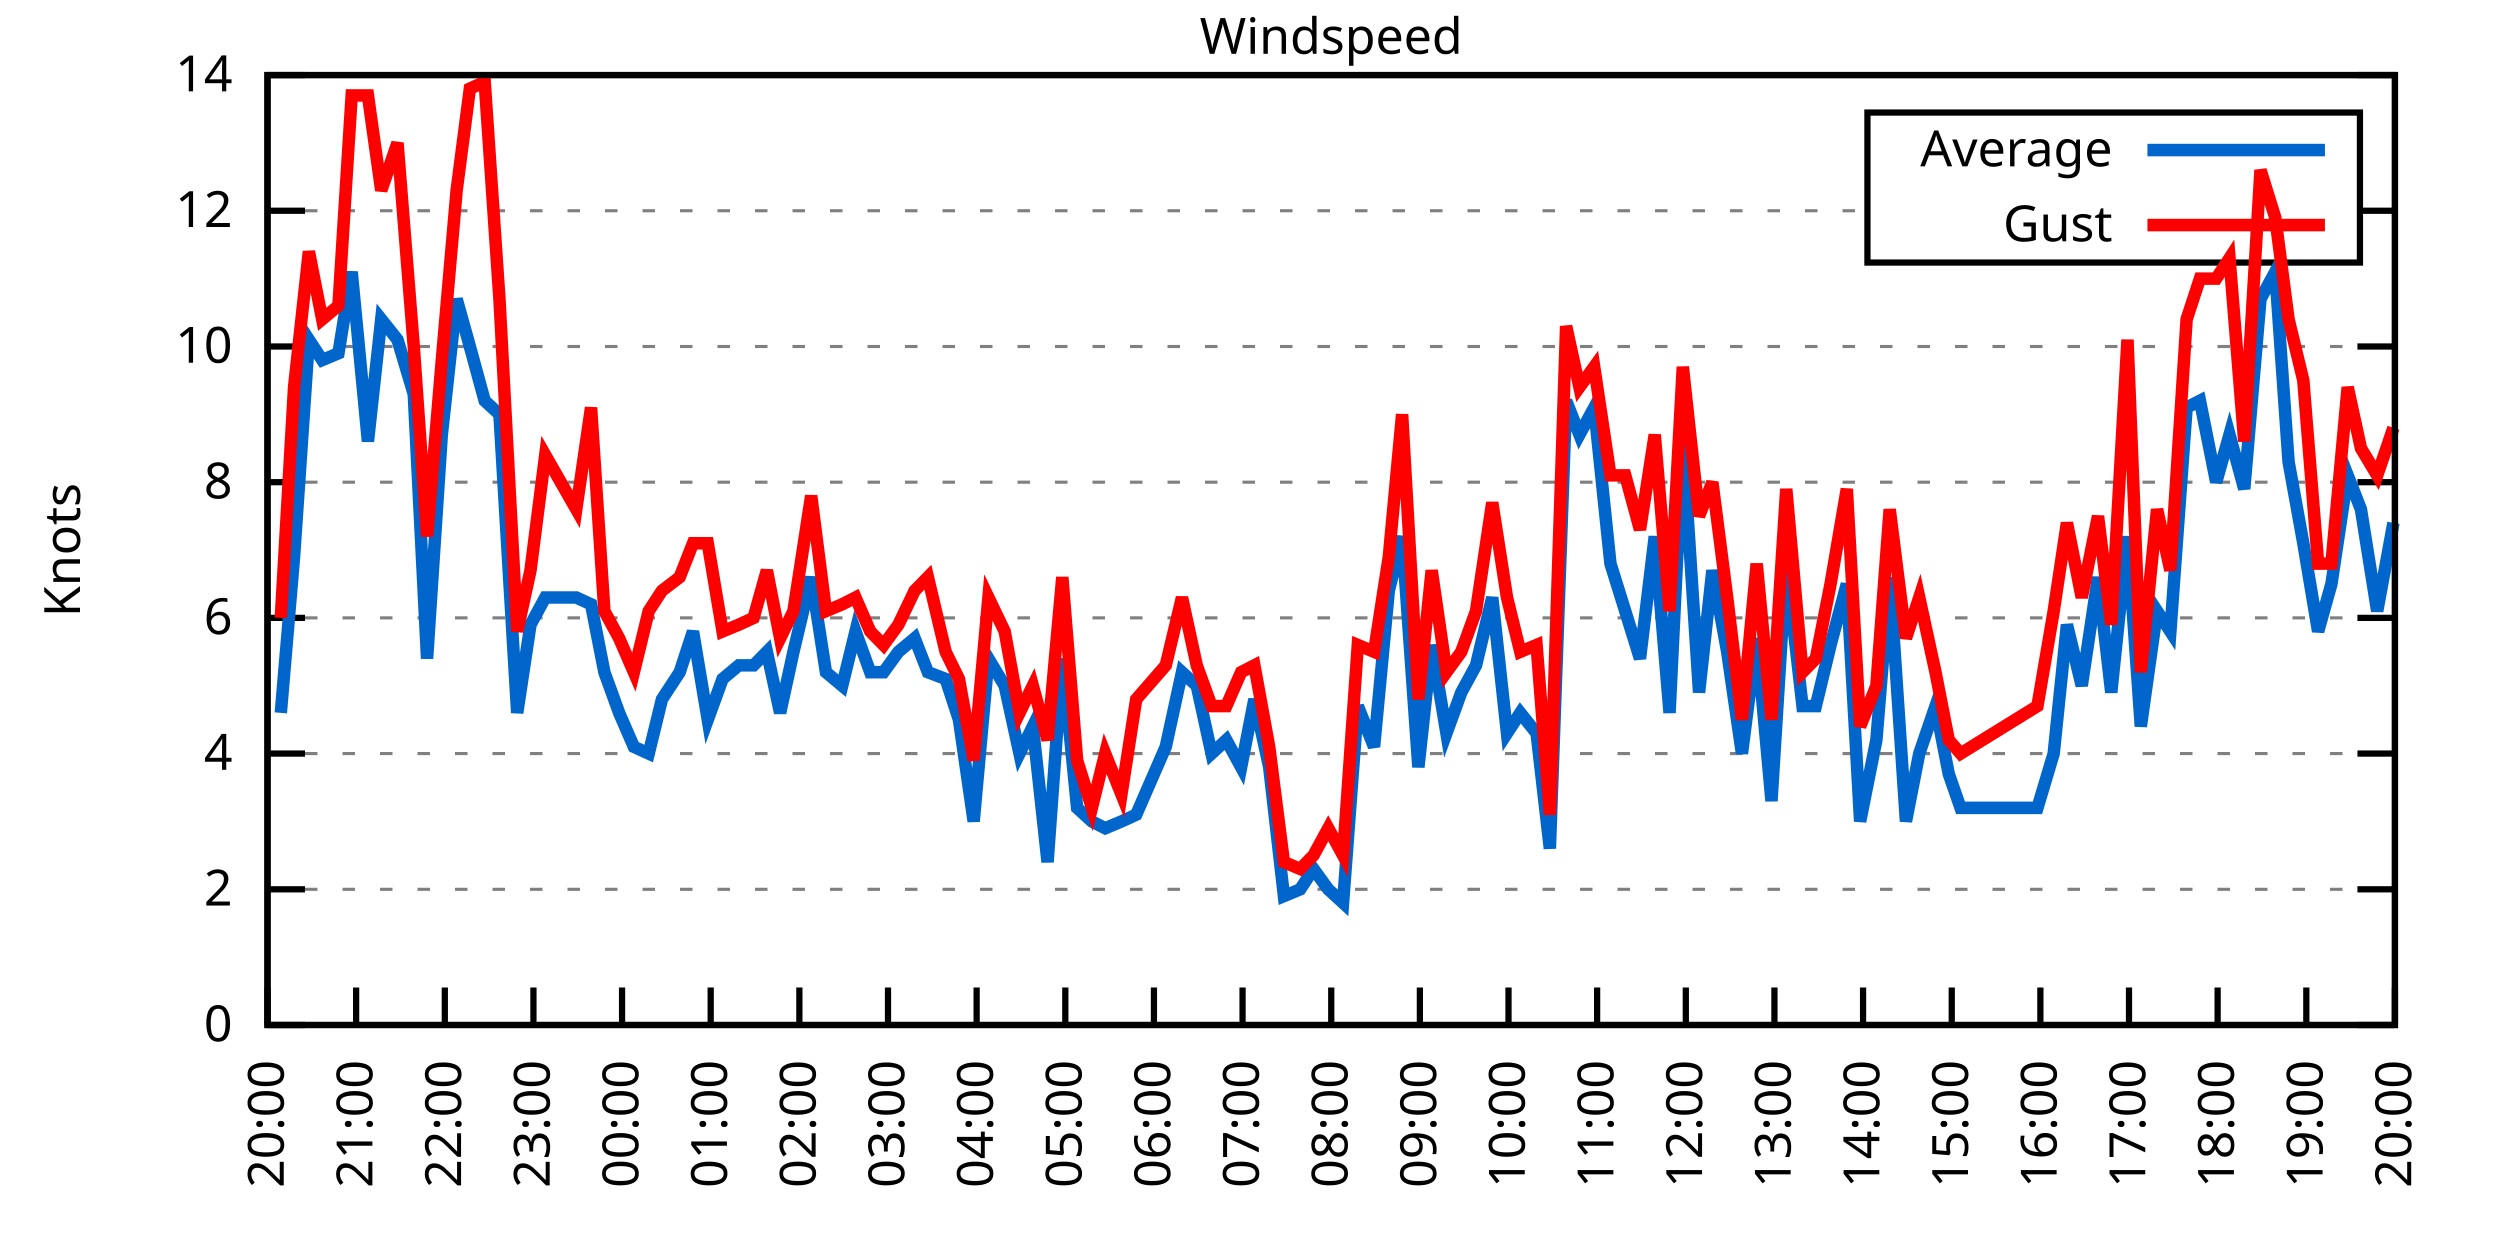
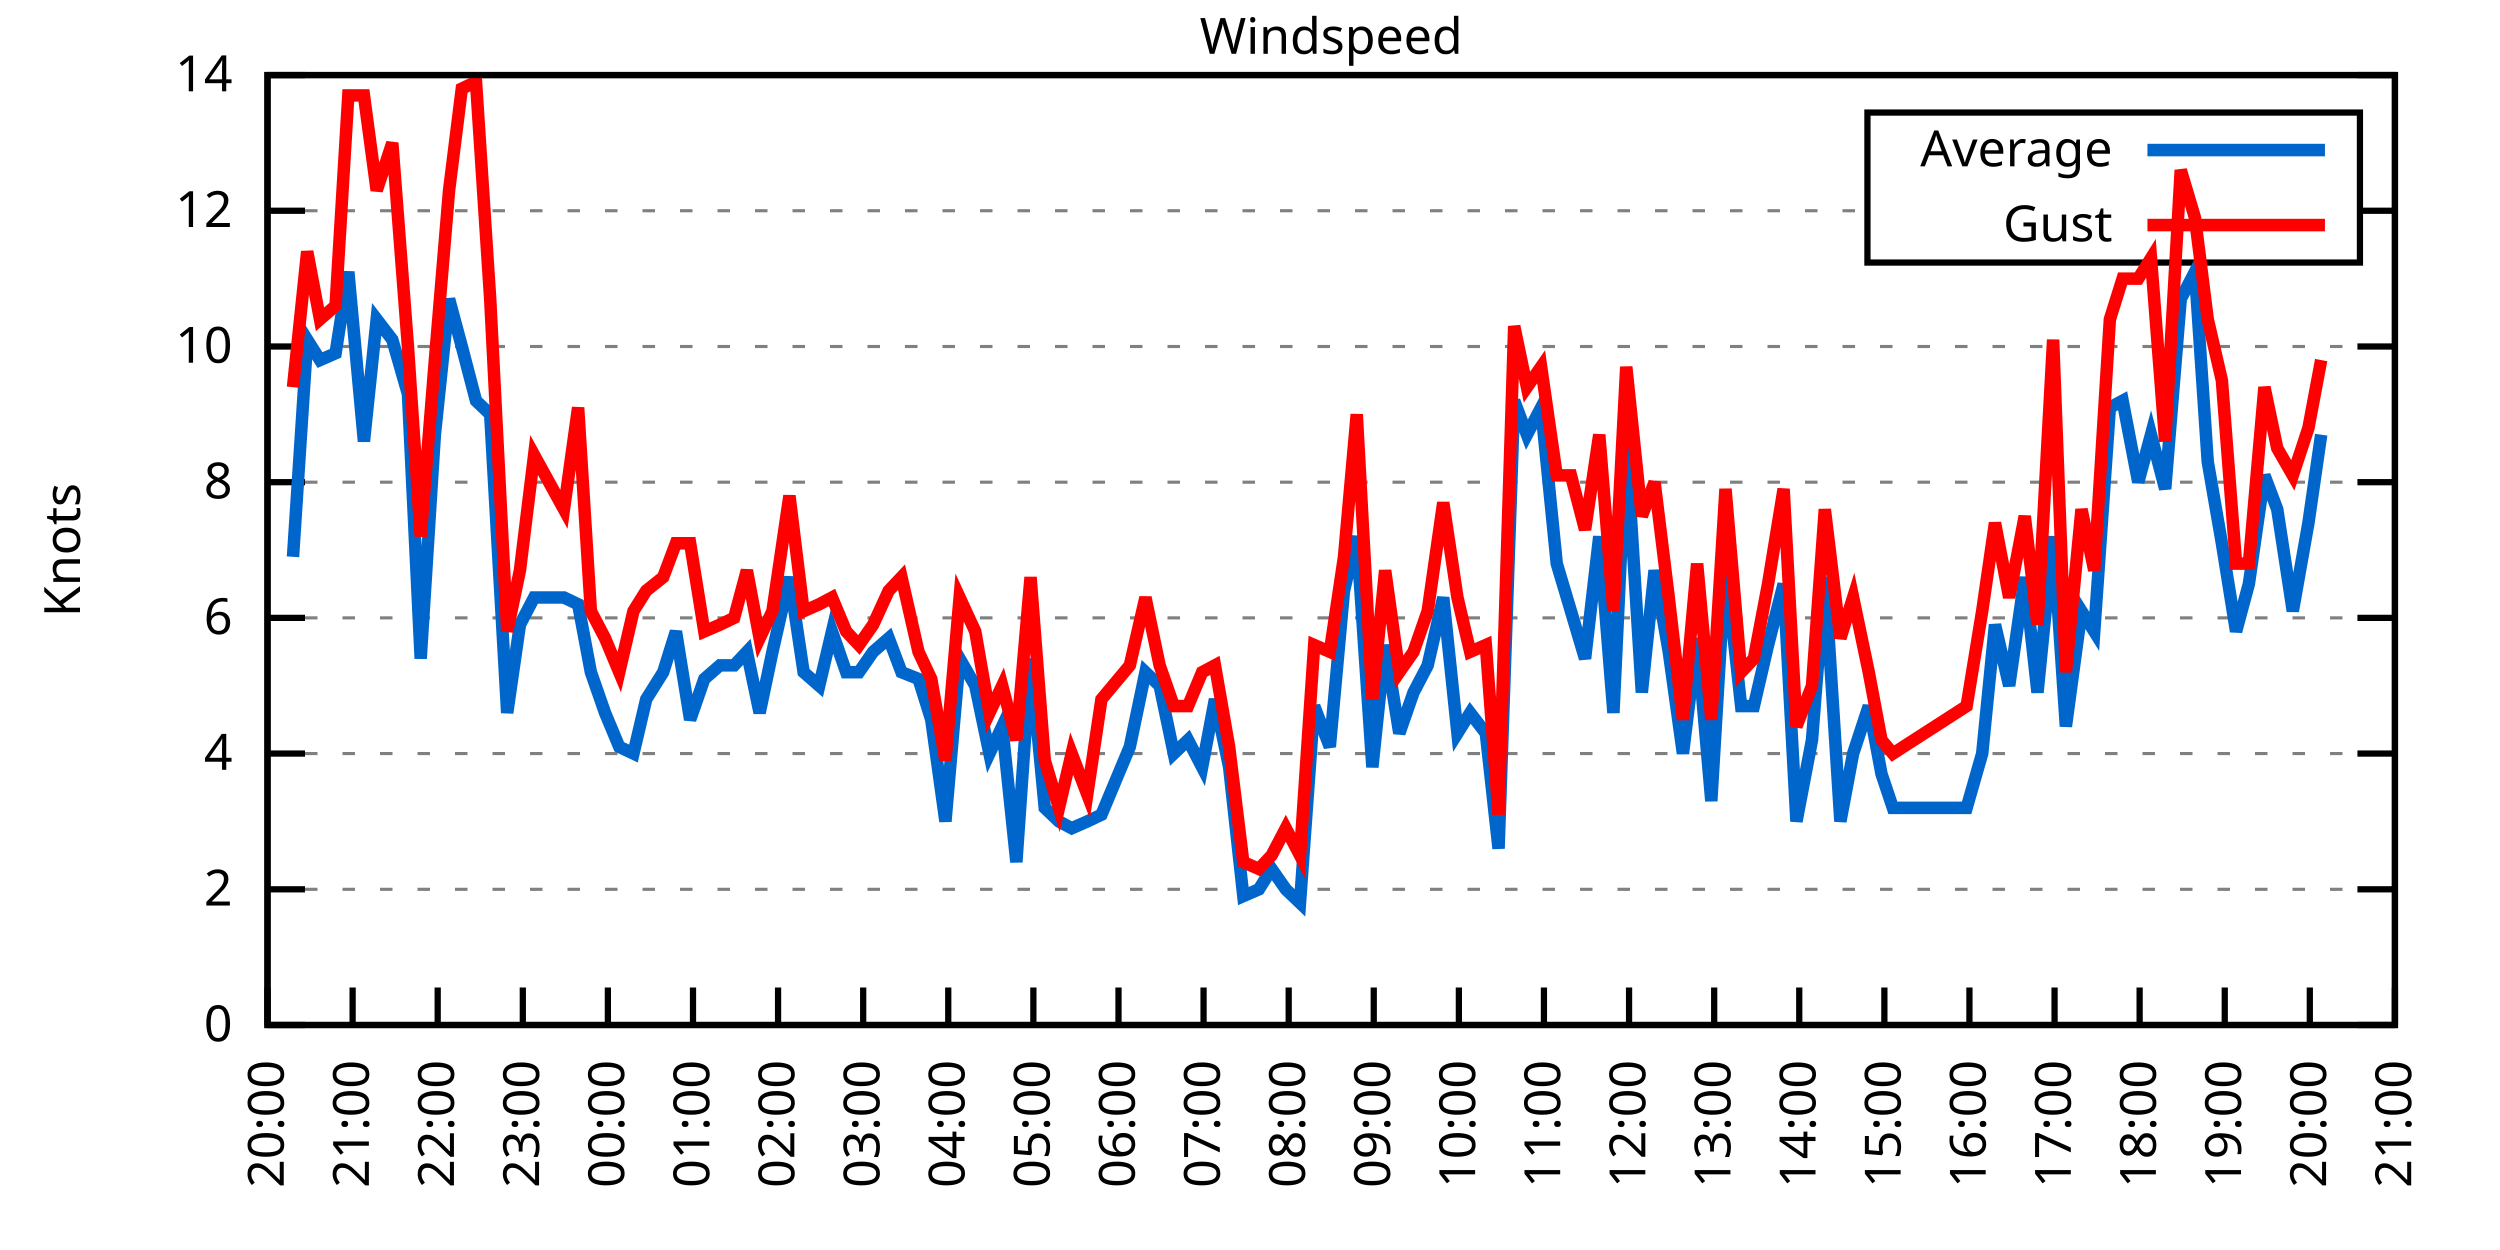
<svg xmlns="http://www.w3.org/2000/svg" xmlns:xlink="http://www.w3.org/1999/xlink" width="400" height="200" viewBox="0 0 400 200">
  <g id="gnuplot_canvas">
    <rect x="0" y="0" width="400" height="200" fill="none" />
    <defs>
      <circle id="gpDot" r="0.5" stroke-width="0.5" stroke="currentColor" />
      <path id="gpPt0" stroke-width="0.333" stroke="currentColor" d="M-1,0 h2 M0,-1 v2" />
      <path id="gpPt1" stroke-width="0.333" stroke="currentColor" d="M-1,-1 L1,1 M1,-1 L-1,1" />
      <path id="gpPt2" stroke-width="0.333" stroke="currentColor" d="M-1,0 L1,0 M0,-1 L0,1 M-1,-1 L1,1 M-1,1 L1,-1" />
      <rect id="gpPt3" stroke-width="0.333" stroke="currentColor" x="-1" y="-1" width="2" height="2" />
      <rect id="gpPt4" stroke-width="0.333" stroke="currentColor" fill="currentColor" x="-1" y="-1" width="2" height="2" />
      <circle id="gpPt5" stroke-width="0.333" stroke="currentColor" cx="0" cy="0" r="1" />
      <use xlink:href="#gpPt5" id="gpPt6" fill="currentColor" stroke="none" />
      <path id="gpPt7" stroke-width="0.333" stroke="currentColor" d="M0,-1.33 L-1.33,0.67 L1.33,0.67 z" />
      <use xlink:href="#gpPt7" id="gpPt8" fill="currentColor" stroke="none" />
      <use xlink:href="#gpPt7" id="gpPt9" stroke="currentColor" transform="rotate(180)" />
      <use xlink:href="#gpPt9" id="gpPt10" fill="currentColor" stroke="none" />
      <use xlink:href="#gpPt3" id="gpPt11" stroke="currentColor" transform="rotate(45)" />
      <use xlink:href="#gpPt11" id="gpPt12" fill="currentColor" stroke="none" />
      <path id="gpPt13" stroke-width="0.333" stroke="currentColor" d="M0,1.330 L1.265,0.411 L0.782,-1.067 L-0.782,-1.076 L-1.265,0.411 z" />
      <use xlink:href="#gpPt13" id="gpPt14" fill="currentColor" stroke="none" />
      <filter id="textbox" filterUnits="objectBoundingBox" x="0" y="0" height="1" width="1">
        <feFlood flood-color="white" flood-opacity="1" result="bgnd" />
        <feComposite in="SourceGraphic" in2="bgnd" operator="atop" />
      </filter>
      <filter id="greybox" filterUnits="objectBoundingBox" x="0" y="0" height="1" width="1">
        <feFlood flood-color="lightgrey" flood-opacity="1" result="grey" />
        <feComposite in="SourceGraphic" in2="grey" operator="atop" />
      </filter>
    </defs>
    <g fill="none" color="white" stroke="currentColor" stroke-width="1.00" stroke-linecap="butt" stroke-linejoin="miter">
</g>
    <g fill="none" color="black" stroke="currentColor" stroke-width="1.00" stroke-linecap="butt" stroke-linejoin="miter">
      <g stroke="none" shape-rendering="crispEdges">
        <polygon fill="rgb(255, 255, 255)" points="42.80,164.00 383.18,164.00 383.18,12.02 42.80,12.02 " />
      </g>
    </g>
    <g fill="none" color="black" stroke="currentColor" stroke-width="1.00" stroke-linecap="butt" stroke-linejoin="miter">
</g>
    <g fill="none" color="black" stroke="black" stroke-width="0.50" stroke-linecap="butt" stroke-linejoin="miter">
</g>
    <g fill="none" color="gray" stroke="currentColor" stroke-width="0.50" stroke-linecap="butt" stroke-linejoin="miter">
      <path stroke="gray" stroke-dasharray="2,4" class="gridline" d="M42.80,164.00 L383.19,164.00  " />
    </g>
    <g fill="none" color="gray" stroke="gray" stroke-width="1.00" stroke-linecap="butt" stroke-linejoin="miter">
</g>
    <g fill="none" color="black" stroke="currentColor" stroke-width="1.00" stroke-linecap="butt" stroke-linejoin="miter">
      <path stroke="black" d="M42.80,164.00 L48.80,164.00 M383.19,164.00 L377.19,164.00  " />
      <g transform="translate(37.20,166.60)" stroke="none" fill="black" font-family="Sans" font-size="8.00" text-anchor="end">
        <text>
          <tspan font-family="Sans"> 0</tspan>
        </text>
      </g>
    </g>
    <g fill="none" color="black" stroke="currentColor" stroke-width="1.00" stroke-linecap="butt" stroke-linejoin="miter">
</g>
    <g fill="none" color="black" stroke="black" stroke-width="0.50" stroke-linecap="butt" stroke-linejoin="miter">
</g>
    <g fill="none" color="gray" stroke="currentColor" stroke-width="0.50" stroke-linecap="butt" stroke-linejoin="miter">
      <path stroke="gray" stroke-dasharray="2,4" class="gridline" d="M42.80,142.29 L383.19,142.29  " />
    </g>
    <g fill="none" color="gray" stroke="gray" stroke-width="1.00" stroke-linecap="butt" stroke-linejoin="miter">
</g>
    <g fill="none" color="black" stroke="currentColor" stroke-width="1.00" stroke-linecap="butt" stroke-linejoin="miter">
      <path stroke="black" d="M42.80,142.29 L48.80,142.29 M383.19,142.29 L377.19,142.29  " />
      <g transform="translate(37.20,144.89)" stroke="none" fill="black" font-family="Sans" font-size="8.00" text-anchor="end">
        <text>
          <tspan font-family="Sans"> 2</tspan>
        </text>
      </g>
    </g>
    <g fill="none" color="black" stroke="currentColor" stroke-width="1.00" stroke-linecap="butt" stroke-linejoin="miter">
</g>
    <g fill="none" color="black" stroke="black" stroke-width="0.50" stroke-linecap="butt" stroke-linejoin="miter">
</g>
    <g fill="none" color="gray" stroke="currentColor" stroke-width="0.50" stroke-linecap="butt" stroke-linejoin="miter">
      <path stroke="gray" stroke-dasharray="2,4" class="gridline" d="M42.80,120.57 L383.19,120.57  " />
    </g>
    <g fill="none" color="gray" stroke="gray" stroke-width="1.00" stroke-linecap="butt" stroke-linejoin="miter">
</g>
    <g fill="none" color="black" stroke="currentColor" stroke-width="1.00" stroke-linecap="butt" stroke-linejoin="miter">
      <path stroke="black" d="M42.80,120.57 L48.80,120.57 M383.19,120.57 L377.19,120.57  " />
      <g transform="translate(37.20,123.17)" stroke="none" fill="black" font-family="Sans" font-size="8.00" text-anchor="end">
        <text>
          <tspan font-family="Sans"> 4</tspan>
        </text>
      </g>
    </g>
    <g fill="none" color="black" stroke="currentColor" stroke-width="1.00" stroke-linecap="butt" stroke-linejoin="miter">
</g>
    <g fill="none" color="black" stroke="black" stroke-width="0.50" stroke-linecap="butt" stroke-linejoin="miter">
</g>
    <g fill="none" color="gray" stroke="currentColor" stroke-width="0.50" stroke-linecap="butt" stroke-linejoin="miter">
      <path stroke="gray" stroke-dasharray="2,4" class="gridline" d="M42.80,98.86 L383.19,98.86  " />
    </g>
    <g fill="none" color="gray" stroke="gray" stroke-width="1.00" stroke-linecap="butt" stroke-linejoin="miter">
</g>
    <g fill="none" color="black" stroke="currentColor" stroke-width="1.00" stroke-linecap="butt" stroke-linejoin="miter">
      <path stroke="black" d="M42.80,98.86 L48.80,98.86 M383.19,98.86 L377.19,98.86  " />
      <g transform="translate(37.20,101.46)" stroke="none" fill="black" font-family="Sans" font-size="8.00" text-anchor="end">
        <text>
          <tspan font-family="Sans"> 6</tspan>
        </text>
      </g>
    </g>
    <g fill="none" color="black" stroke="currentColor" stroke-width="1.00" stroke-linecap="butt" stroke-linejoin="miter">
</g>
    <g fill="none" color="black" stroke="black" stroke-width="0.50" stroke-linecap="butt" stroke-linejoin="miter">
</g>
    <g fill="none" color="gray" stroke="currentColor" stroke-width="0.50" stroke-linecap="butt" stroke-linejoin="miter">
      <path stroke="gray" stroke-dasharray="2,4" class="gridline" d="M42.80,77.15 L383.19,77.15  " />
    </g>
    <g fill="none" color="gray" stroke="gray" stroke-width="1.00" stroke-linecap="butt" stroke-linejoin="miter">
</g>
    <g fill="none" color="black" stroke="currentColor" stroke-width="1.00" stroke-linecap="butt" stroke-linejoin="miter">
      <path stroke="black" d="M42.80,77.15 L48.80,77.15 M383.19,77.15 L377.19,77.15  " />
      <g transform="translate(37.20,79.75)" stroke="none" fill="black" font-family="Sans" font-size="8.00" text-anchor="end">
        <text>
          <tspan font-family="Sans"> 8</tspan>
        </text>
      </g>
    </g>
    <g fill="none" color="black" stroke="currentColor" stroke-width="1.00" stroke-linecap="butt" stroke-linejoin="miter">
</g>
    <g fill="none" color="black" stroke="black" stroke-width="0.50" stroke-linecap="butt" stroke-linejoin="miter">
</g>
    <g fill="none" color="gray" stroke="currentColor" stroke-width="0.50" stroke-linecap="butt" stroke-linejoin="miter">
      <path stroke="gray" stroke-dasharray="2,4" class="gridline" d="M42.80,55.44 L383.19,55.44  " />
    </g>
    <g fill="none" color="gray" stroke="gray" stroke-width="1.00" stroke-linecap="butt" stroke-linejoin="miter">
</g>
    <g fill="none" color="black" stroke="currentColor" stroke-width="1.00" stroke-linecap="butt" stroke-linejoin="miter">
      <path stroke="black" d="M42.80,55.44 L48.80,55.44 M383.19,55.44 L377.19,55.44  " />
      <g transform="translate(37.20,58.04)" stroke="none" fill="black" font-family="Sans" font-size="8.00" text-anchor="end">
        <text>
          <tspan font-family="Sans"> 10</tspan>
        </text>
      </g>
    </g>
    <g fill="none" color="black" stroke="currentColor" stroke-width="1.00" stroke-linecap="butt" stroke-linejoin="miter">
</g>
    <g fill="none" color="black" stroke="black" stroke-width="0.50" stroke-linecap="butt" stroke-linejoin="miter">
</g>
    <g fill="none" color="gray" stroke="currentColor" stroke-width="0.50" stroke-linecap="butt" stroke-linejoin="miter">
      <path stroke="gray" stroke-dasharray="2,4" class="gridline" d="M42.80,33.72 L298.79,33.72 M377.59,33.72 L383.19,33.72  " />
    </g>
    <g fill="none" color="gray" stroke="gray" stroke-width="1.00" stroke-linecap="butt" stroke-linejoin="miter">
</g>
    <g fill="none" color="black" stroke="currentColor" stroke-width="1.00" stroke-linecap="butt" stroke-linejoin="miter">
      <path stroke="black" d="M42.80,33.72 L48.80,33.72 M383.19,33.72 L377.19,33.72  " />
      <g transform="translate(37.20,36.32)" stroke="none" fill="black" font-family="Sans" font-size="8.00" text-anchor="end">
        <text>
          <tspan font-family="Sans"> 12</tspan>
        </text>
      </g>
    </g>
    <g fill="none" color="black" stroke="currentColor" stroke-width="1.00" stroke-linecap="butt" stroke-linejoin="miter">
</g>
    <g fill="none" color="black" stroke="black" stroke-width="0.50" stroke-linecap="butt" stroke-linejoin="miter">
</g>
    <g fill="none" color="gray" stroke="currentColor" stroke-width="0.50" stroke-linecap="butt" stroke-linejoin="miter">
      <path stroke="gray" stroke-dasharray="2,4" class="gridline" d="M42.80,12.01 L383.19,12.01  " />
    </g>
    <g fill="none" color="gray" stroke="gray" stroke-width="1.00" stroke-linecap="butt" stroke-linejoin="miter">
</g>
    <g fill="none" color="black" stroke="currentColor" stroke-width="1.00" stroke-linecap="butt" stroke-linejoin="miter">
      <path stroke="black" d="M42.80,12.01 L48.80,12.01 M383.19,12.01 L377.19,12.01  " />
      <g transform="translate(37.20,14.61)" stroke="none" fill="black" font-family="Sans" font-size="8.00" text-anchor="end">
        <text>
          <tspan font-family="Sans"> 14</tspan>
        </text>
      </g>
    </g>
    <g fill="none" color="black" stroke="currentColor" stroke-width="1.00" stroke-linecap="butt" stroke-linejoin="miter">
      <path stroke="black" d="M42.80,164.00 L42.80,158.00  " />
      <g transform="translate(45.40,169.60) rotate(270.00)" stroke="none" fill="black" font-family="Sans" font-size="8.00" text-anchor="end">
        <text>
          <tspan font-family="Sans">20:00</tspan>
        </text>
      </g>
    </g>
    <g fill="none" color="black" stroke="currentColor" stroke-width="1.00" stroke-linecap="butt" stroke-linejoin="miter">
-       <path stroke="black" d="M56.98,164.00 L56.98,158.00  " />
-       <g transform="translate(59.58,169.60) rotate(270.00)" stroke="none" fill="black" font-family="Sans" font-size="8.00" text-anchor="end">
+       <path stroke="black" d="M56.42,164.00 L56.42,158.00  " />
+       <g transform="translate(59.02,169.60) rotate(270.00)" stroke="none" fill="black" font-family="Sans" font-size="8.00" text-anchor="end">
        <text>
          <tspan font-family="Sans">21:00</tspan>
        </text>
      </g>
    </g>
    <g fill="none" color="black" stroke="currentColor" stroke-width="1.00" stroke-linecap="butt" stroke-linejoin="miter">
-       <path stroke="black" d="M71.17,164.00 L71.17,158.00  " />
-       <g transform="translate(73.77,169.60) rotate(270.00)" stroke="none" fill="black" font-family="Sans" font-size="8.00" text-anchor="end">
+       <path stroke="black" d="M70.03,164.00 L70.03,158.00  " />
+       <g transform="translate(72.63,169.60) rotate(270.00)" stroke="none" fill="black" font-family="Sans" font-size="8.00" text-anchor="end">
        <text>
          <tspan font-family="Sans">22:00</tspan>
        </text>
      </g>
    </g>
    <g fill="none" color="black" stroke="currentColor" stroke-width="1.00" stroke-linecap="butt" stroke-linejoin="miter">
-       <path stroke="black" d="M85.35,164.00 L85.35,158.00  " />
-       <g transform="translate(87.95,169.60) rotate(270.00)" stroke="none" fill="black" font-family="Sans" font-size="8.00" text-anchor="end">
+       <path stroke="black" d="M83.65,164.00 L83.65,158.00  " />
+       <g transform="translate(86.25,169.60) rotate(270.00)" stroke="none" fill="black" font-family="Sans" font-size="8.00" text-anchor="end">
        <text>
          <tspan font-family="Sans">23:00</tspan>
        </text>
      </g>
    </g>
    <g fill="none" color="black" stroke="currentColor" stroke-width="1.00" stroke-linecap="butt" stroke-linejoin="miter">
-       <path stroke="black" d="M99.53,164.00 L99.53,158.00  " />
-       <g transform="translate(102.13,169.60) rotate(270.00)" stroke="none" fill="black" font-family="Sans" font-size="8.00" text-anchor="end">
+       <path stroke="black" d="M97.26,164.00 L97.26,158.00  " />
+       <g transform="translate(99.86,169.60) rotate(270.00)" stroke="none" fill="black" font-family="Sans" font-size="8.00" text-anchor="end">
        <text>
          <tspan font-family="Sans">00:00</tspan>
        </text>
      </g>
    </g>
    <g fill="none" color="black" stroke="currentColor" stroke-width="1.00" stroke-linecap="butt" stroke-linejoin="miter">
-       <path stroke="black" d="M113.71,164.00 L113.71,158.00  " />
-       <g transform="translate(116.31,169.60) rotate(270.00)" stroke="none" fill="black" font-family="Sans" font-size="8.00" text-anchor="end">
+       <path stroke="black" d="M110.88,164.00 L110.88,158.00  " />
+       <g transform="translate(113.48,169.60) rotate(270.00)" stroke="none" fill="black" font-family="Sans" font-size="8.00" text-anchor="end">
        <text>
          <tspan font-family="Sans">01:00</tspan>
        </text>
      </g>
    </g>
    <g fill="none" color="black" stroke="currentColor" stroke-width="1.00" stroke-linecap="butt" stroke-linejoin="miter">
-       <path stroke="black" d="M127.90,164.00 L127.90,158.00  " />
-       <g transform="translate(130.50,169.60) rotate(270.00)" stroke="none" fill="black" font-family="Sans" font-size="8.00" text-anchor="end">
+       <path stroke="black" d="M124.49,164.00 L124.49,158.00  " />
+       <g transform="translate(127.09,169.60) rotate(270.00)" stroke="none" fill="black" font-family="Sans" font-size="8.00" text-anchor="end">
        <text>
          <tspan font-family="Sans">02:00</tspan>
        </text>
      </g>
    </g>
    <g fill="none" color="black" stroke="currentColor" stroke-width="1.00" stroke-linecap="butt" stroke-linejoin="miter">
-       <path stroke="black" d="M142.08,164.00 L142.08,158.00  " />
-       <g transform="translate(144.68,169.60) rotate(270.00)" stroke="none" fill="black" font-family="Sans" font-size="8.00" text-anchor="end">
+       <path stroke="black" d="M138.11,164.00 L138.11,158.00  " />
+       <g transform="translate(140.71,169.60) rotate(270.00)" stroke="none" fill="black" font-family="Sans" font-size="8.00" text-anchor="end">
        <text>
          <tspan font-family="Sans">03:00</tspan>
        </text>
      </g>
    </g>
    <g fill="none" color="black" stroke="currentColor" stroke-width="1.00" stroke-linecap="butt" stroke-linejoin="miter">
-       <path stroke="black" d="M156.26,164.00 L156.26,158.00  " />
-       <g transform="translate(158.86,169.60) rotate(270.00)" stroke="none" fill="black" font-family="Sans" font-size="8.00" text-anchor="end">
+       <path stroke="black" d="M151.72,164.00 L151.72,158.00  " />
+       <g transform="translate(154.32,169.60) rotate(270.00)" stroke="none" fill="black" font-family="Sans" font-size="8.00" text-anchor="end">
        <text>
          <tspan font-family="Sans">04:00</tspan>
        </text>
      </g>
    </g>
    <g fill="none" color="black" stroke="currentColor" stroke-width="1.00" stroke-linecap="butt" stroke-linejoin="miter">
-       <path stroke="black" d="M170.45,164.00 L170.45,158.00  " />
-       <g transform="translate(173.05,169.60) rotate(270.00)" stroke="none" fill="black" font-family="Sans" font-size="8.00" text-anchor="end">
+       <path stroke="black" d="M165.34,164.00 L165.34,158.00  " />
+       <g transform="translate(167.94,169.60) rotate(270.00)" stroke="none" fill="black" font-family="Sans" font-size="8.00" text-anchor="end">
        <text>
          <tspan font-family="Sans">05:00</tspan>
        </text>
      </g>
    </g>
    <g fill="none" color="black" stroke="currentColor" stroke-width="1.00" stroke-linecap="butt" stroke-linejoin="miter">
-       <path stroke="black" d="M184.63,164.00 L184.63,158.00  " />
-       <g transform="translate(187.23,169.60) rotate(270.00)" stroke="none" fill="black" font-family="Sans" font-size="8.00" text-anchor="end">
+       <path stroke="black" d="M178.96,164.00 L178.96,158.00  " />
+       <g transform="translate(181.56,169.60) rotate(270.00)" stroke="none" fill="black" font-family="Sans" font-size="8.00" text-anchor="end">
        <text>
          <tspan font-family="Sans">06:00</tspan>
        </text>
      </g>
    </g>
    <g fill="none" color="black" stroke="currentColor" stroke-width="1.00" stroke-linecap="butt" stroke-linejoin="miter">
-       <path stroke="black" d="M198.81,164.00 L198.81,158.00  " />
-       <g transform="translate(201.41,169.60) rotate(270.00)" stroke="none" fill="black" font-family="Sans" font-size="8.00" text-anchor="end">
+       <path stroke="black" d="M192.57,164.00 L192.57,158.00  " />
+       <g transform="translate(195.17,169.60) rotate(270.00)" stroke="none" fill="black" font-family="Sans" font-size="8.00" text-anchor="end">
        <text>
          <tspan font-family="Sans">07:00</tspan>
        </text>
      </g>
    </g>
    <g fill="none" color="black" stroke="currentColor" stroke-width="1.00" stroke-linecap="butt" stroke-linejoin="miter">
-       <path stroke="black" d="M213.00,164.00 L213.00,158.00  " />
-       <g transform="translate(215.60,169.60) rotate(270.00)" stroke="none" fill="black" font-family="Sans" font-size="8.00" text-anchor="end">
+       <path stroke="black" d="M206.19,164.00 L206.19,158.00  " />
+       <g transform="translate(208.79,169.60) rotate(270.00)" stroke="none" fill="black" font-family="Sans" font-size="8.00" text-anchor="end">
        <text>
          <tspan font-family="Sans">08:00</tspan>
        </text>
      </g>
    </g>
    <g fill="none" color="black" stroke="currentColor" stroke-width="1.00" stroke-linecap="butt" stroke-linejoin="miter">
-       <path stroke="black" d="M227.18,164.00 L227.18,158.00  " />
-       <g transform="translate(229.78,169.60) rotate(270.00)" stroke="none" fill="black" font-family="Sans" font-size="8.00" text-anchor="end">
+       <path stroke="black" d="M219.80,164.00 L219.80,158.00  " />
+       <g transform="translate(222.40,169.60) rotate(270.00)" stroke="none" fill="black" font-family="Sans" font-size="8.00" text-anchor="end">
        <text>
          <tspan font-family="Sans">09:00</tspan>
        </text>
      </g>
    </g>
    <g fill="none" color="black" stroke="currentColor" stroke-width="1.00" stroke-linecap="butt" stroke-linejoin="miter">
-       <path stroke="black" d="M241.36,164.00 L241.36,158.00  " />
-       <g transform="translate(243.96,169.60) rotate(270.00)" stroke="none" fill="black" font-family="Sans" font-size="8.00" text-anchor="end">
+       <path stroke="black" d="M233.42,164.00 L233.42,158.00  " />
+       <g transform="translate(236.02,169.60) rotate(270.00)" stroke="none" fill="black" font-family="Sans" font-size="8.00" text-anchor="end">
        <text>
          <tspan font-family="Sans">10:00</tspan>
        </text>
      </g>
    </g>
    <g fill="none" color="black" stroke="currentColor" stroke-width="1.00" stroke-linecap="butt" stroke-linejoin="miter">
-       <path stroke="black" d="M255.54,164.00 L255.54,158.00  " />
-       <g transform="translate(258.14,169.60) rotate(270.00)" stroke="none" fill="black" font-family="Sans" font-size="8.00" text-anchor="end">
+       <path stroke="black" d="M247.03,164.00 L247.03,158.00  " />
+       <g transform="translate(249.63,169.60) rotate(270.00)" stroke="none" fill="black" font-family="Sans" font-size="8.00" text-anchor="end">
        <text>
          <tspan font-family="Sans">11:00</tspan>
        </text>
      </g>
    </g>
    <g fill="none" color="black" stroke="currentColor" stroke-width="1.00" stroke-linecap="butt" stroke-linejoin="miter">
-       <path stroke="black" d="M269.73,164.00 L269.73,158.00  " />
-       <g transform="translate(272.33,169.60) rotate(270.00)" stroke="none" fill="black" font-family="Sans" font-size="8.00" text-anchor="end">
+       <path stroke="black" d="M260.65,164.00 L260.65,158.00  " />
+       <g transform="translate(263.25,169.60) rotate(270.00)" stroke="none" fill="black" font-family="Sans" font-size="8.00" text-anchor="end">
        <text>
          <tspan font-family="Sans">12:00</tspan>
        </text>
      </g>
    </g>
    <g fill="none" color="black" stroke="currentColor" stroke-width="1.00" stroke-linecap="butt" stroke-linejoin="miter">
-       <path stroke="black" d="M283.91,164.00 L283.91,158.00  " />
-       <g transform="translate(286.51,169.60) rotate(270.00)" stroke="none" fill="black" font-family="Sans" font-size="8.00" text-anchor="end">
+       <path stroke="black" d="M274.27,164.00 L274.27,158.00  " />
+       <g transform="translate(276.87,169.60) rotate(270.00)" stroke="none" fill="black" font-family="Sans" font-size="8.00" text-anchor="end">
        <text>
          <tspan font-family="Sans">13:00</tspan>
        </text>
      </g>
    </g>
    <g fill="none" color="black" stroke="currentColor" stroke-width="1.00" stroke-linecap="butt" stroke-linejoin="miter">
-       <path stroke="black" d="M298.09,164.00 L298.09,158.00  " />
-       <g transform="translate(300.69,169.60) rotate(270.00)" stroke="none" fill="black" font-family="Sans" font-size="8.00" text-anchor="end">
+       <path stroke="black" d="M287.88,164.00 L287.88,158.00  " />
+       <g transform="translate(290.48,169.60) rotate(270.00)" stroke="none" fill="black" font-family="Sans" font-size="8.00" text-anchor="end">
        <text>
          <tspan font-family="Sans">14:00</tspan>
        </text>
      </g>
    </g>
    <g fill="none" color="black" stroke="currentColor" stroke-width="1.00" stroke-linecap="butt" stroke-linejoin="miter">
-       <path stroke="black" d="M312.28,164.00 L312.28,158.00  " />
-       <g transform="translate(314.88,169.60) rotate(270.00)" stroke="none" fill="black" font-family="Sans" font-size="8.00" text-anchor="end">
+       <path stroke="black" d="M301.50,164.00 L301.50,158.00  " />
+       <g transform="translate(304.10,169.60) rotate(270.00)" stroke="none" fill="black" font-family="Sans" font-size="8.00" text-anchor="end">
        <text>
          <tspan font-family="Sans">15:00</tspan>
        </text>
      </g>
    </g>
    <g fill="none" color="black" stroke="currentColor" stroke-width="1.00" stroke-linecap="butt" stroke-linejoin="miter">
-       <path stroke="black" d="M326.46,164.00 L326.46,158.00  " />
-       <g transform="translate(329.06,169.60) rotate(270.00)" stroke="none" fill="black" font-family="Sans" font-size="8.00" text-anchor="end">
+       <path stroke="black" d="M315.11,164.00 L315.11,158.00  " />
+       <g transform="translate(317.71,169.60) rotate(270.00)" stroke="none" fill="black" font-family="Sans" font-size="8.00" text-anchor="end">
        <text>
          <tspan font-family="Sans">16:00</tspan>
        </text>
      </g>
    </g>
    <g fill="none" color="black" stroke="currentColor" stroke-width="1.00" stroke-linecap="butt" stroke-linejoin="miter">
-       <path stroke="black" d="M340.64,164.00 L340.64,158.00  " />
-       <g transform="translate(343.24,169.60) rotate(270.00)" stroke="none" fill="black" font-family="Sans" font-size="8.00" text-anchor="end">
+       <path stroke="black" d="M328.73,164.00 L328.73,158.00  " />
+       <g transform="translate(331.33,169.60) rotate(270.00)" stroke="none" fill="black" font-family="Sans" font-size="8.00" text-anchor="end">
        <text>
          <tspan font-family="Sans">17:00</tspan>
        </text>
      </g>
    </g>
    <g fill="none" color="black" stroke="currentColor" stroke-width="1.00" stroke-linecap="butt" stroke-linejoin="miter">
-       <path stroke="black" d="M354.82,164.00 L354.82,158.00  " />
-       <g transform="translate(357.42,169.60) rotate(270.00)" stroke="none" fill="black" font-family="Sans" font-size="8.00" text-anchor="end">
+       <path stroke="black" d="M342.34,164.00 L342.34,158.00  " />
+       <g transform="translate(344.94,169.60) rotate(270.00)" stroke="none" fill="black" font-family="Sans" font-size="8.00" text-anchor="end">
        <text>
          <tspan font-family="Sans">18:00</tspan>
        </text>
      </g>
    </g>
    <g fill="none" color="black" stroke="currentColor" stroke-width="1.00" stroke-linecap="butt" stroke-linejoin="miter">
-       <path stroke="black" d="M369.01,164.00 L369.01,158.00  " />
-       <g transform="translate(371.61,169.60) rotate(270.00)" stroke="none" fill="black" font-family="Sans" font-size="8.00" text-anchor="end">
+       <path stroke="black" d="M355.96,164.00 L355.96,158.00  " />
+       <g transform="translate(358.56,169.60) rotate(270.00)" stroke="none" fill="black" font-family="Sans" font-size="8.00" text-anchor="end">
        <text>
          <tspan font-family="Sans">19:00</tspan>
+         </text>
+       </g>
+     </g>
+     <g fill="none" color="black" stroke="currentColor" stroke-width="1.00" stroke-linecap="butt" stroke-linejoin="miter">
+       <path stroke="black" d="M369.57,164.00 L369.57,158.00  " />
+       <g transform="translate(372.17,169.60) rotate(270.00)" stroke="none" fill="black" font-family="Sans" font-size="8.00" text-anchor="end">
+         <text>
+           <tspan font-family="Sans">20:00</tspan>
        </text>
      </g>
    </g>
    <g fill="none" color="black" stroke="currentColor" stroke-width="1.00" stroke-linecap="butt" stroke-linejoin="miter">
      <path stroke="black" d="M383.19,164.00 L383.19,158.00  " />
      <g transform="translate(385.79,169.60) rotate(270.00)" stroke="none" fill="black" font-family="Sans" font-size="8.00" text-anchor="end">
        <text>
-           <tspan font-family="Sans">20:00</tspan>
+           <tspan font-family="Sans">21:00</tspan>
        </text>
      </g>
    </g>
    <g fill="none" color="black" stroke="currentColor" stroke-width="1.00" stroke-linecap="butt" stroke-linejoin="miter">
</g>
    <g fill="none" color="black" stroke="currentColor" stroke-width="1.00" stroke-linecap="butt" stroke-linejoin="miter">
      <path stroke="black" d="M42.80,12.01 L42.80,164.00 L383.19,164.00 L383.19,12.01 L42.80,12.01 Z  " />
    </g>
    <g fill="none" color="black" stroke="currentColor" stroke-width="1.00" stroke-linecap="butt" stroke-linejoin="miter">
</g>
    <g fill="none" color="black" stroke="currentColor" stroke-width="1.00" stroke-linecap="butt" stroke-linejoin="miter">
      <path stroke="black" d="M298.79,42.01 L298.79,18.01 L377.59,18.01 L377.59,42.01 L298.79,42.01 Z  " />
    </g>
    <g id="Windspeed_plot_1">
      <g fill="none" color="white" stroke="black" stroke-width="2.00" stroke-linecap="butt" stroke-linejoin="miter">
</g>
      <g fill="none" color="black" stroke="currentColor" stroke-width="2.00" stroke-linecap="butt" stroke-linejoin="miter">
        <g transform="translate(337.99,26.61)" stroke="none" fill="black" font-family="Sans" font-size="8.00" text-anchor="end">
          <text>
            <tspan font-family="Sans">Average</tspan>
          </text>
        </g>
      </g>
      <g fill="none" color="black" stroke="currentColor" stroke-width="2.00" stroke-linecap="butt" stroke-linejoin="miter">
-         <path stroke="rgb(  0, 102, 204)" d="M343.59,24.01 L371.99,24.01 M44.93,114.06 L47.05,89.09 L49.42,54.35 L51.55,57.61 L54.15,56.52 L56.27,43.49   L58.87,70.63 L61.00,51.09 L63.60,54.35 L66.20,63.04 L68.33,105.38 L70.69,69.55 L73.06,47.84 L75.18,55.44   L77.55,64.12 L79.91,66.29 L82.75,114.06 L84.88,99.95 L87.24,95.60 L92.20,95.60 L94.57,96.69 L96.70,107.55   L99.06,114.06 L101.42,119.49 L103.79,120.57 L105.91,111.89 L108.75,107.55 L110.88,101.03 L113.24,115.15 L115.61,108.63   L118.21,106.46 L120.57,106.46 L122.70,104.29 L124.82,114.06 L126.95,104.29 L129.79,92.35 L132.15,107.55 L134.75,109.72   L136.88,101.03 L139.24,107.55 L141.37,107.55 L143.74,104.29 L146.34,102.12 L148.46,107.55 L151.30,108.63 L153.43,115.15   L155.79,131.43 L158.15,105.38 L160.75,109.72 L163.12,120.57 L165.25,116.23 L167.61,137.94 L169.97,105.38 L172.34,129.26   L174.70,131.43 L176.83,132.52 L179.43,131.43 L181.79,130.35 L186.52,119.49 L189.12,107.55 L191.48,109.72 L193.85,120.57   L196.21,118.40 L198.58,122.75 L200.70,111.89 L203.07,122.75 L205.43,143.37 L208.03,142.29 L210.16,139.03 L212.52,142.29   L214.89,144.46 L217.25,112.97 L219.85,119.49 L222.21,94.52 L224.34,85.83 L226.94,122.75 L229.07,103.20 L231.43,117.32   L233.80,110.80 L236.16,106.46 L238.76,95.60 L241.12,117.32 L243.25,114.06 L245.85,117.32 L247.98,135.77 L250.58,64.12   L252.71,69.55 L255.07,65.21 L257.67,90.18 L260.04,97.78 L262.40,105.38 L264.76,85.83 L267.13,114.06 L269.25,70.63   L271.85,110.80 L273.98,91.26 L276.35,104.29 L278.71,120.57 L281.07,102.12 L283.44,128.17 L285.80,90.18 L288.40,112.97   L290.53,112.97 L292.89,103.20 L295.49,93.43 L297.62,131.43 L300.22,118.40 L302.35,92.35 L304.95,131.43 L307.08,120.57   L309.68,112.97 L311.80,123.83 L313.69,129.26 L325.99,129.26 L328.59,120.57 L330.71,99.95 L333.08,109.72 L335.68,92.35   L337.80,110.80 L340.40,85.83 L342.53,116.23 L345.13,97.78 L347.26,101.03 L349.86,65.21 L351.99,64.12 L354.59,77.15   L356.72,69.55 L359.08,78.23 L361.68,47.84 L364.04,43.49 L366.17,73.89 L368.53,86.92 L370.90,101.03 L373.03,93.43   L375.63,76.06 L377.75,81.49 L380.35,97.78 L382.95,83.66  " />
+         <path stroke="rgb(  0, 102, 204)" d="M343.59,24.01 L371.99,24.01 M46.88,89.09 L49.15,54.35 L51.20,57.61 L53.69,56.52 L55.73,43.49 L58.23,70.63   L60.27,51.09 L62.77,54.35 L65.27,63.04 L67.31,105.38 L69.58,69.55 L71.85,47.84 L73.89,55.44 L76.16,64.12   L78.43,66.29 L81.15,114.06 L83.19,99.95 L85.46,95.60 L90.23,95.60 L92.50,96.69 L94.54,107.55 L96.81,114.06   L99.08,119.49 L101.35,120.57 L103.39,111.89 L106.11,107.55 L108.15,101.03 L110.42,115.15 L112.69,108.63 L115.19,106.46   L117.46,106.46 L119.50,104.29 L121.54,114.06 L123.59,104.29 L126.31,92.35 L128.58,107.55 L131.07,109.72 L133.12,101.03   L135.39,107.55 L137.43,107.55 L139.70,104.29 L142.19,102.12 L144.24,107.55 L146.96,108.63 L149.00,115.15 L151.27,131.43   L153.54,105.38 L156.04,109.72 L158.31,120.57 L160.35,116.23 L162.62,137.94 L164.89,105.38 L167.16,129.26 L169.43,131.43   L171.47,132.52 L173.96,131.43 L176.23,130.35 L180.77,119.49 L183.27,107.55 L185.54,109.72 L187.81,120.57 L190.08,118.40   L192.34,122.75 L194.39,111.89 L196.66,122.75 L198.93,143.37 L201.42,142.29 L203.46,139.03 L205.73,142.29 L208.00,144.46   L210.27,112.97 L212.77,119.49 L215.04,94.52 L217.08,85.83 L219.58,122.75 L221.62,103.20 L223.89,117.32 L226.16,110.80   L228.43,106.46 L230.92,95.60 L233.19,117.32 L235.23,114.06 L237.73,117.32 L239.77,135.77 L242.27,64.12 L244.31,69.55   L246.58,65.21 L249.08,90.18 L251.35,97.78 L253.61,105.38 L255.88,85.83 L258.15,114.06 L260.20,70.63 L262.69,110.80   L264.73,91.26 L267.00,104.29 L269.27,120.57 L271.54,102.12 L273.81,128.17 L276.08,90.18 L278.58,112.97 L280.62,112.97   L282.89,103.20 L285.38,93.43 L287.43,131.43 L289.92,118.40 L291.97,92.35 L294.46,131.43 L296.50,120.57 L299.00,112.97   L301.04,123.83 L302.86,129.26 L314.66,129.26 L317.15,120.57 L319.20,99.95 L321.47,109.72 L323.96,92.35 L326.00,110.80   L328.50,85.83 L330.54,116.23 L333.04,97.78 L335.08,101.03 L337.58,65.21 L339.62,64.12 L342.12,77.15 L344.16,69.55   L346.43,78.23 L348.92,47.84 L351.19,43.49 L353.24,73.89 L355.50,86.92 L357.77,101.03 L359.82,93.43 L362.31,76.06   L364.36,81.49 L366.85,97.78 L369.35,83.66 L371.39,69.55  " />
      </g>
    </g>
    <g id="Windspeed_plot_2">
      <g fill="none" color="black" stroke="currentColor" stroke-width="2.00" stroke-linecap="butt" stroke-linejoin="miter">
        <g transform="translate(337.99,38.61)" stroke="none" fill="black" font-family="Sans" font-size="8.00" text-anchor="end">
          <text>
            <tspan font-family="Sans">Gust</tspan>
          </text>
        </g>
      </g>
      <g fill="none" color="black" stroke="currentColor" stroke-width="2.00" stroke-linecap="butt" stroke-linejoin="miter">
-         <path stroke="rgb(255,   0,   0)" d="M343.59,36.01 L371.99,36.01 M44.93,98.86 L47.05,61.95 L49.42,40.24 L51.55,51.09 L54.15,48.92 L56.27,15.27   L58.87,15.27 L61.00,30.47 L63.60,22.87 L66.20,55.44 L68.33,85.83 L70.69,57.61 L73.06,30.47 L75.18,14.18   L77.55,13.10 L79.91,47.84 L82.75,101.03 L84.88,91.26 L87.24,72.81 L92.20,81.49 L94.57,65.21 L96.70,97.78   L99.06,102.12 L101.42,107.55 L103.79,97.78 L105.91,94.52 L108.75,92.35 L110.88,86.92 L113.24,86.92 L115.61,101.03   L118.21,99.95 L120.57,98.86 L122.70,91.26 L124.82,102.12 L126.95,97.78 L129.79,79.32 L132.15,97.78 L134.75,96.69   L136.88,95.60 L139.24,101.03 L141.37,103.20 L143.74,99.95 L146.34,94.52 L148.46,92.35 L151.30,104.29 L153.43,108.63   L155.79,121.66 L158.15,95.60 L160.75,101.03 L163.12,114.06 L165.25,109.72 L167.61,118.40 L169.97,92.35 L172.34,121.66   L174.70,129.26 L176.83,120.57 L179.43,127.09 L181.79,111.89 L186.52,106.46 L189.12,95.60 L191.48,106.46 L193.85,112.97   L196.21,112.97 L198.58,107.55 L200.70,106.46 L203.07,119.49 L205.43,137.94 L208.03,139.03 L210.16,136.86 L212.52,132.52   L214.89,136.86 L217.25,103.20 L219.85,104.29 L222.21,89.09 L224.34,66.29 L226.94,111.89 L229.07,91.26 L231.43,107.55   L233.80,104.29 L236.16,97.78 L238.76,80.41 L241.12,95.60 L243.25,104.29 L245.85,103.20 L247.98,130.35 L250.58,52.18   L252.71,61.95 L255.07,58.69 L257.67,76.06 L260.04,76.06 L262.40,84.75 L264.76,69.55 L267.13,97.78 L269.25,58.69   L271.85,82.58 L273.98,77.15 L276.35,95.60 L278.71,115.15 L281.07,90.18 L283.44,115.15 L285.80,78.23 L288.40,107.55   L290.53,105.38 L292.89,93.43 L295.49,78.23 L297.62,116.23 L300.22,109.72 L302.35,81.49 L304.95,102.12 L307.08,95.60   L309.68,107.55 L311.80,118.40 L313.69,120.57 L325.99,112.97 L328.59,97.78 L330.71,83.66 L333.08,95.60 L335.68,82.58   L337.80,99.95 L340.40,54.35 L342.53,107.55 L345.13,81.49 L347.26,91.26 L349.86,51.09 L351.99,44.58 L354.59,44.58   L356.72,41.32 L359.08,70.63 L361.68,27.21 L364.04,34.81 L366.17,51.09 L368.53,60.86 L370.90,90.18 L373.03,90.18   L375.63,61.95 L377.75,71.72 L380.35,76.06 L382.95,68.46  " />
+         <path stroke="rgb(255,   0,   0)" d="M343.59,36.01 L371.99,36.01 M46.88,61.95 L49.15,40.24 L51.20,51.09 L53.69,48.92 L55.73,15.27 L58.23,15.27   L60.27,30.47 L62.77,22.87 L65.27,55.44 L67.31,85.83 L69.58,57.61 L71.85,30.47 L73.89,14.18 L76.16,13.10   L78.43,47.84 L81.15,101.03 L83.19,91.26 L85.46,72.81 L90.23,81.49 L92.50,65.21 L94.54,97.78 L96.81,102.12   L99.08,107.55 L101.35,97.78 L103.39,94.52 L106.11,92.35 L108.15,86.92 L110.42,86.92 L112.69,101.03 L115.19,99.95   L117.46,98.86 L119.50,91.26 L121.54,102.12 L123.59,97.78 L126.31,79.32 L128.58,97.78 L131.07,96.69 L133.12,95.60   L135.39,101.03 L137.43,103.20 L139.70,99.95 L142.19,94.52 L144.24,92.35 L146.96,104.29 L149.00,108.63 L151.27,121.66   L153.54,95.60 L156.04,101.03 L158.31,114.06 L160.35,109.72 L162.62,118.40 L164.89,92.35 L167.16,121.66 L169.43,129.26   L171.47,120.57 L173.96,127.09 L176.23,111.89 L180.77,106.46 L183.27,95.60 L185.54,106.46 L187.81,112.97 L190.08,112.97   L192.34,107.55 L194.39,106.46 L196.66,119.49 L198.93,137.94 L201.42,139.03 L203.46,136.86 L205.73,132.52 L208.00,136.86   L210.27,103.20 L212.77,104.29 L215.04,89.09 L217.08,66.29 L219.58,111.89 L221.62,91.26 L223.89,107.55 L226.16,104.29   L228.43,97.78 L230.92,80.41 L233.19,95.60 L235.23,104.29 L237.73,103.20 L239.77,130.35 L242.27,52.18 L244.31,61.95   L246.58,58.69 L249.08,76.06 L251.35,76.06 L253.61,84.75 L255.88,69.55 L258.15,97.78 L260.20,58.69 L262.69,82.58   L264.73,77.15 L267.00,95.60 L269.27,115.15 L271.54,90.18 L273.81,115.15 L276.08,78.23 L278.58,107.55 L280.62,105.38   L282.89,93.43 L285.38,78.23 L287.43,116.23 L289.92,109.72 L291.97,81.49 L294.46,102.12 L296.50,95.60 L299.00,107.55   L301.04,118.40 L302.86,120.57 L314.66,112.97 L317.15,97.78 L319.20,83.66 L321.47,95.60 L323.96,82.58 L326.00,99.95   L328.50,54.35 L330.54,107.55 L333.04,81.49 L335.08,91.26 L337.58,51.09 L339.62,44.58 L342.12,44.58 L344.16,41.32   L346.43,70.63 L348.92,27.21 L351.19,34.81 L353.24,51.09 L355.50,60.86 L357.77,90.18 L359.82,90.18 L362.31,61.95   L364.36,71.72 L366.85,76.06 L369.35,68.46 L371.39,57.61  " />
      </g>
    </g>
    <g fill="none" color="black" stroke="currentColor" stroke-width="2.00" stroke-linecap="butt" stroke-linejoin="miter">
</g>
    <g fill="none" color="black" stroke="black" stroke-width="1.00" stroke-linecap="butt" stroke-linejoin="miter">
</g>
    <g fill="none" color="black" stroke="currentColor" stroke-width="1.00" stroke-linecap="butt" stroke-linejoin="miter">
      <path stroke="black" d="M42.80,12.01 L42.80,164.00 L383.19,164.00 L383.19,12.01 L42.80,12.01 Z  " />
      <g transform="translate(12.80,88.01) rotate(270.00)" stroke="none" fill="black" font-family="Sans" font-size="8.00" text-anchor="middle">
        <text>
          <tspan font-family="Sans">Knots</tspan>
        </text>
      </g>
    </g>
    <g fill="none" color="black" stroke="currentColor" stroke-width="1.00" stroke-linecap="butt" stroke-linejoin="miter">
</g>
    <g fill="none" color="black" stroke="currentColor" stroke-width="1.00" stroke-linecap="butt" stroke-linejoin="miter">
      <g transform="translate(212.99,8.61)" stroke="none" fill="black" font-family="Sans" font-size="8.00" text-anchor="middle">
        <text>
          <tspan font-family="Sans">Windspeed</tspan>
        </text>
      </g>
    </g>
    <g fill="none" color="black" stroke="currentColor" stroke-width="1.00" stroke-linecap="butt" stroke-linejoin="miter">
</g>
  </g>
</svg>
